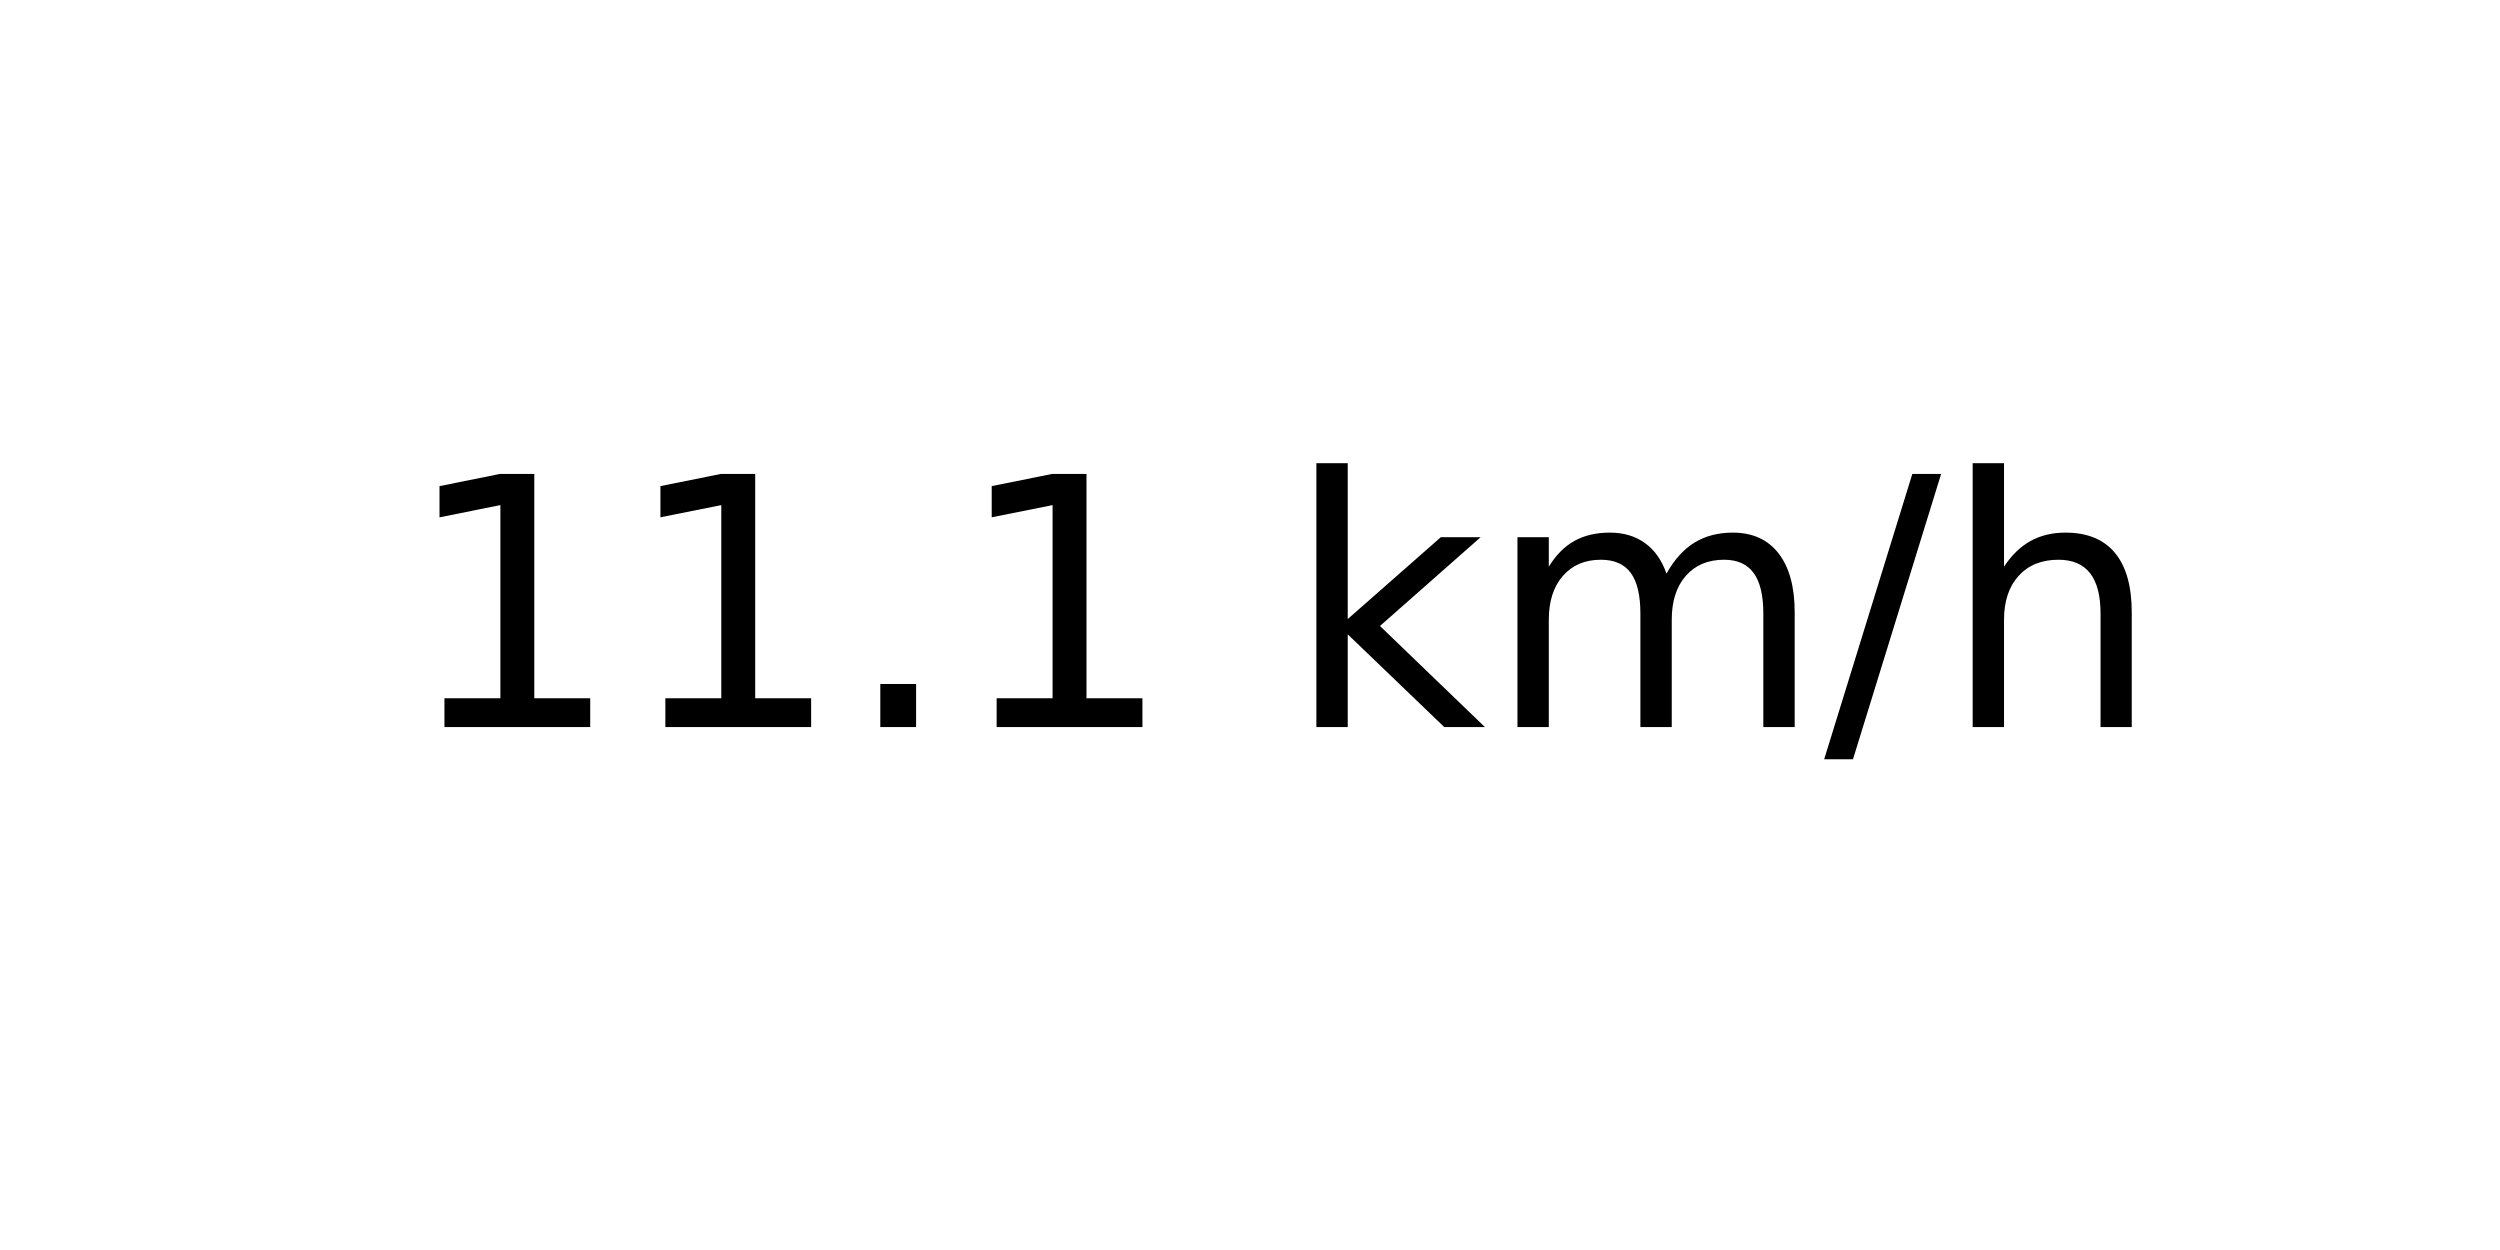
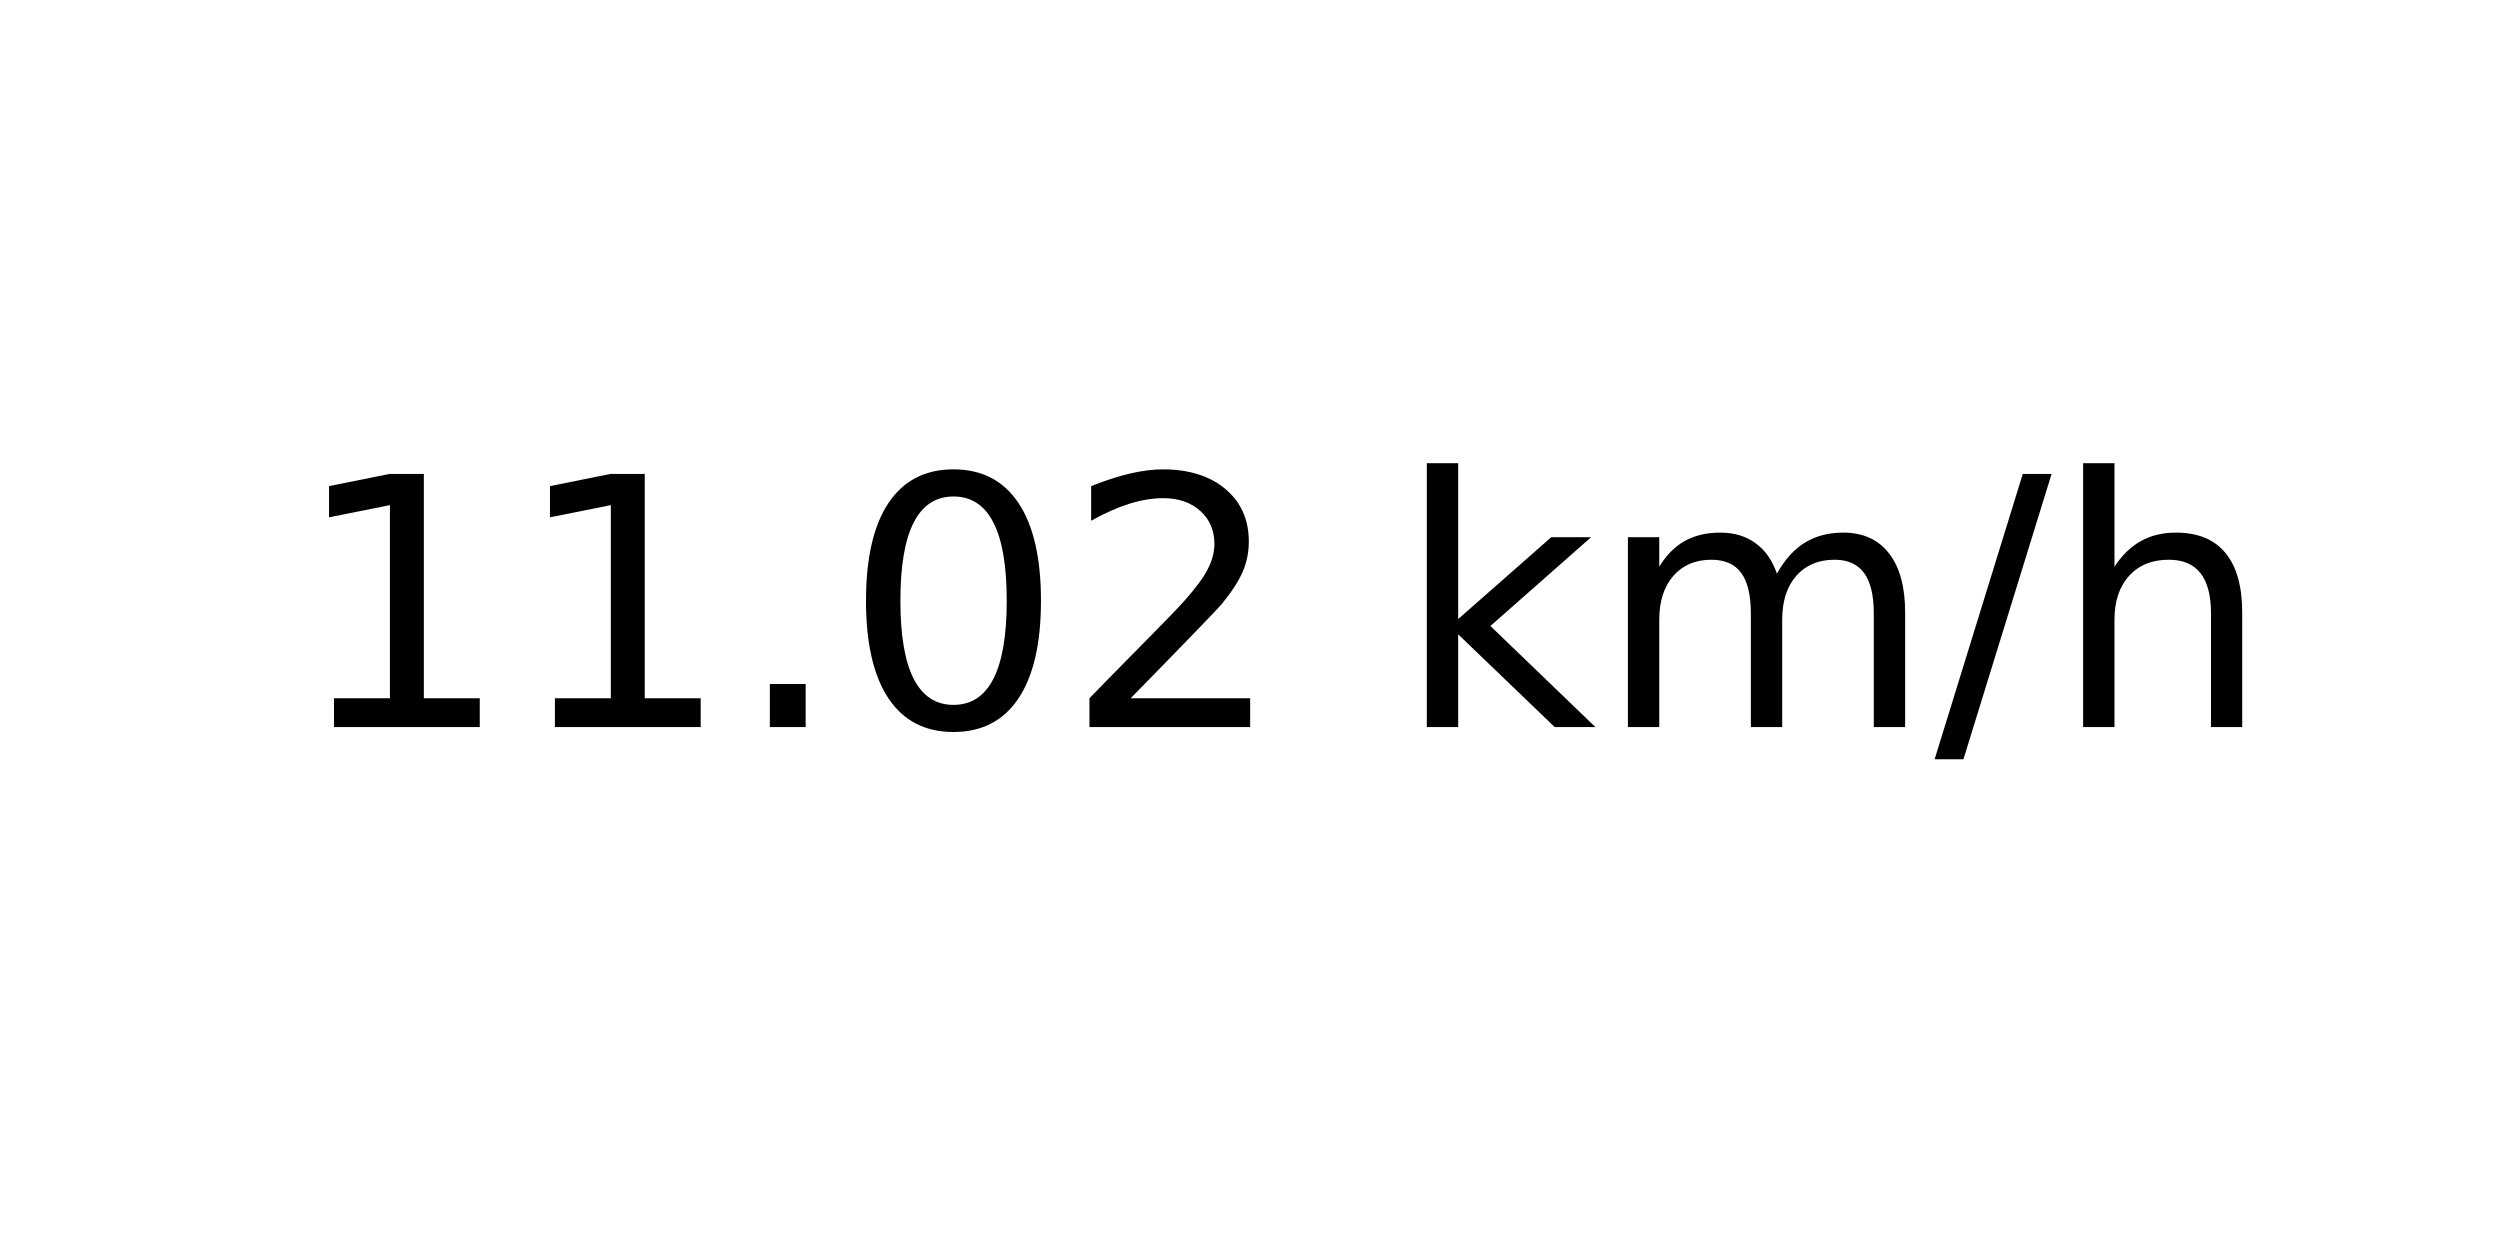
<svg xmlns="http://www.w3.org/2000/svg" xmlns:xlink="http://www.w3.org/1999/xlink" width="72pt" height="36pt" viewBox="0 0 72 36" version="1.1">
  <defs>
    <style type="text/css">*{stroke-linejoin: round; stroke-linecap: butt}</style>
  </defs>
  <g id="figure_1">
    <g id="axes_1">
      <g id="text_1">
-         <g transform="translate(11.55937 20.93937) scale(0.1 -0.1)">
+         <g transform="translate(8.378125 20.93937) scale(0.1 -0.1)">
          <defs>
            <path id="DejaVuSans-31" d="M 794 531  L 1825 531  L 1825 4091  L 703 3866  L 703 4441  L 1819 4666  L 2450 4666  L 2450 531  L 3481 531  L 3481 0  L 794 0  L 794 531  z " transform="scale(0.015625)" />
            <path id="DejaVuSans-2e" d="M 684 794  L 1344 794  L 1344 0  L 684 0  L 684 794  z " transform="scale(0.015625)" />
+             <path id="DejaVuSans-30" d="M 2034 4250  Q 1547 4250 1301 3770  Q 1056 3291 1056 2328  Q 1056 1369 1301 889  Q 1547 409 2034 409  Q 2525 409 2770 889  Q 3016 1369 3016 2328  Q 3016 3291 2770 3770  Q 2525 4250 2034 4250  z M 2034 4750  Q 2819 4750 3233 4129  Q 3647 3509 3647 2328  Q 3647 1150 3233 529  Q 2819 -91 2034 -91  Q 1250 -91 836 529  Q 422 1150 422 2328  Q 422 3509 836 4129  Q 1250 4750 2034 4750  z " transform="scale(0.015625)" />
+             <path id="DejaVuSans-32" d="M 1228 531  L 3431 531  L 3431 0  L 469 0  L 469 531  Q 828 903 1448 1529  Q 2069 2156 2228 2338  Q 2531 2678 2651 2914  Q 2772 3150 2772 3378  Q 2772 3750 2511 3984  Q 2250 4219 1831 4219  Q 1534 4219 1204 4116  Q 875 4013 500 3803  L 500 4441  Q 881 4594 1212 4672  Q 1544 4750 1819 4750  Q 2544 4750 2975 4387  Q 3406 4025 3406 3419  Q 3406 3131 3298 2873  Q 3191 2616 2906 2266  Q 2828 2175 2409 1742  Q 1991 1309 1228 531  z " transform="scale(0.015625)" />
            <path id="DejaVuSans-20" transform="scale(0.015625)" />
            <path id="DejaVuSans-6b" d="M 581 4863  L 1159 4863  L 1159 1991  L 2875 3500  L 3609 3500  L 1753 1863  L 3688 0  L 2938 0  L 1159 1709  L 1159 0  L 581 0  L 581 4863  z " transform="scale(0.015625)" />
            <path id="DejaVuSans-6d" d="M 3328 2828  Q 3544 3216 3844 3400  Q 4144 3584 4550 3584  Q 5097 3584 5394 3201  Q 5691 2819 5691 2113  L 5691 0  L 5113 0  L 5113 2094  Q 5113 2597 4934 2840  Q 4756 3084 4391 3084  Q 3944 3084 3684 2787  Q 3425 2491 3425 1978  L 3425 0  L 2847 0  L 2847 2094  Q 2847 2600 2669 2842  Q 2491 3084 2119 3084  Q 1678 3084 1418 2786  Q 1159 2488 1159 1978  L 1159 0  L 581 0  L 581 3500  L 1159 3500  L 1159 2956  Q 1356 3278 1631 3431  Q 1906 3584 2284 3584  Q 2666 3584 2933 3390  Q 3200 3197 3328 2828  z " transform="scale(0.015625)" />
            <path id="DejaVuSans-2f" d="M 1625 4666  L 2156 4666  L 531 -594  L 0 -594  L 1625 4666  z " transform="scale(0.015625)" />
            <path id="DejaVuSans-68" d="M 3513 2113  L 3513 0  L 2938 0  L 2938 2094  Q 2938 2591 2744 2837  Q 2550 3084 2163 3084  Q 1697 3084 1428 2787  Q 1159 2491 1159 1978  L 1159 0  L 581 0  L 581 4863  L 1159 4863  L 1159 2956  Q 1366 3272 1645 3428  Q 1925 3584 2291 3584  Q 2894 3584 3203 3211  Q 3513 2838 3513 2113  z " transform="scale(0.015625)" />
          </defs>
          <use xlink:href="#DejaVuSans-31" />
          <use xlink:href="#DejaVuSans-31" x="63.623" />
          <use xlink:href="#DejaVuSans-2e" x="127.246" />
-           <use xlink:href="#DejaVuSans-31" x="159.033" />
-           <use xlink:href="#DejaVuSans-20" x="222.656" />
-           <use xlink:href="#DejaVuSans-6b" x="254.443" />
-           <use xlink:href="#DejaVuSans-6d" x="312.354" />
-           <use xlink:href="#DejaVuSans-2f" x="409.766" />
-           <use xlink:href="#DejaVuSans-68" x="443.457" />
+           <use xlink:href="#DejaVuSans-30" x="159.033" />
+           <use xlink:href="#DejaVuSans-32" x="222.656" />
+           <use xlink:href="#DejaVuSans-20" x="286.279" />
+           <use xlink:href="#DejaVuSans-6b" x="318.066" />
+           <use xlink:href="#DejaVuSans-6d" x="375.977" />
+           <use xlink:href="#DejaVuSans-2f" x="473.389" />
+           <use xlink:href="#DejaVuSans-68" x="507.08" />
        </g>
      </g>
    </g>
  </g>
</svg>
